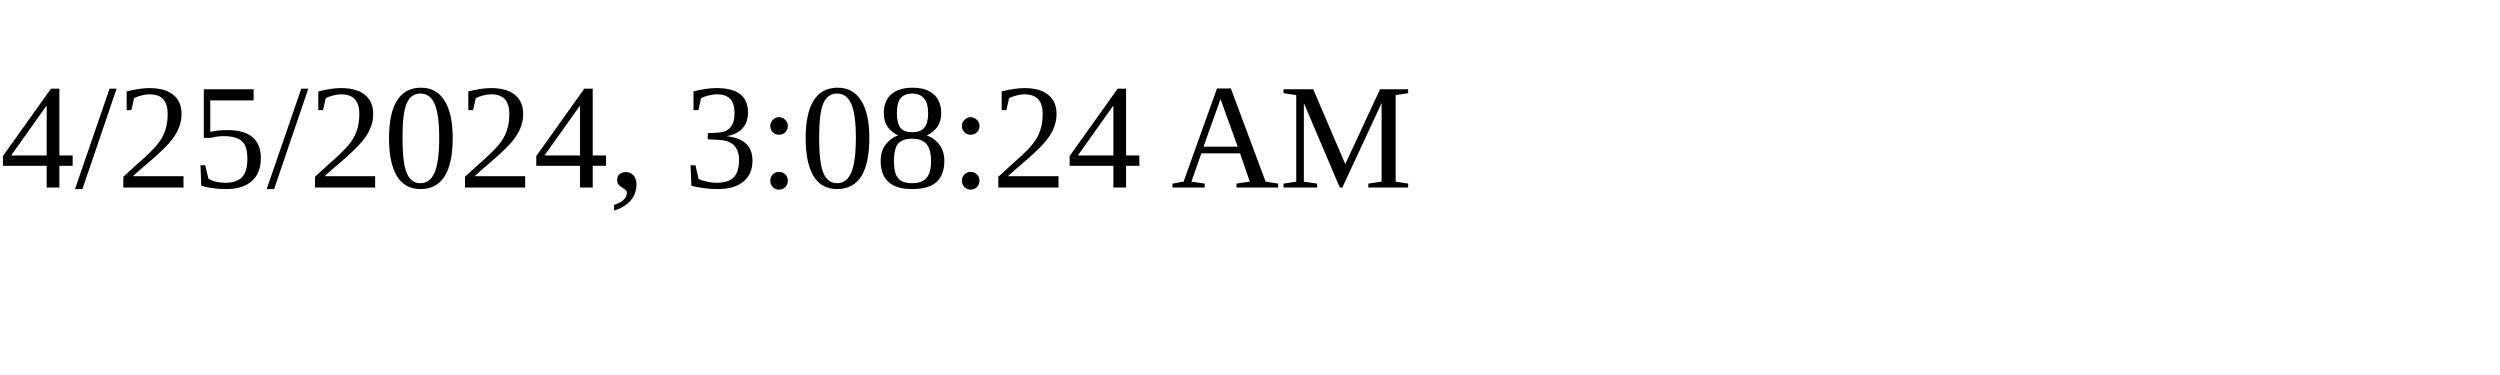
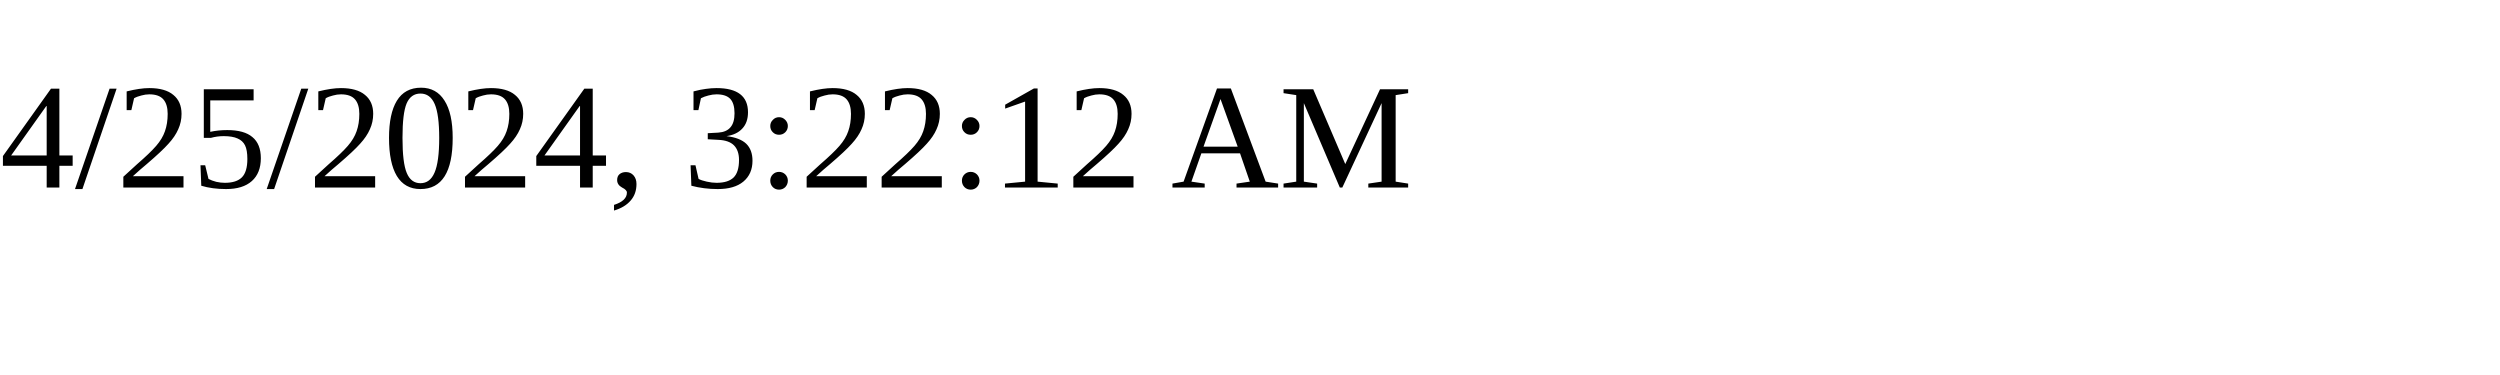
<svg xmlns="http://www.w3.org/2000/svg" height="30" width="200">
-   <text x="0" y="15">4/25/2024, 3:08:24 AM</text>
+   <text x="0" y="15">4/25/2024, 3:22:12 AM</text>
</svg>
